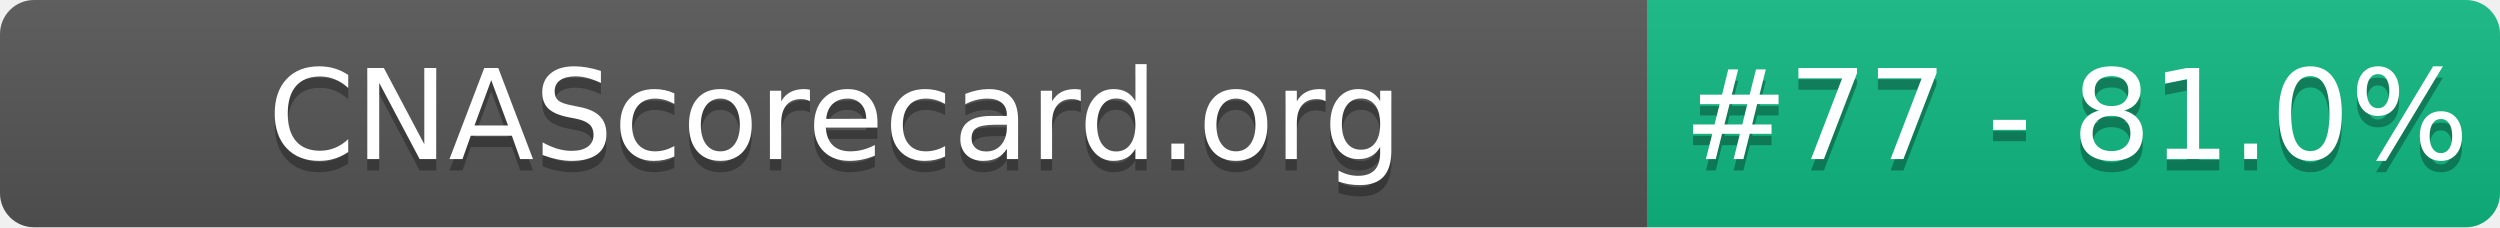
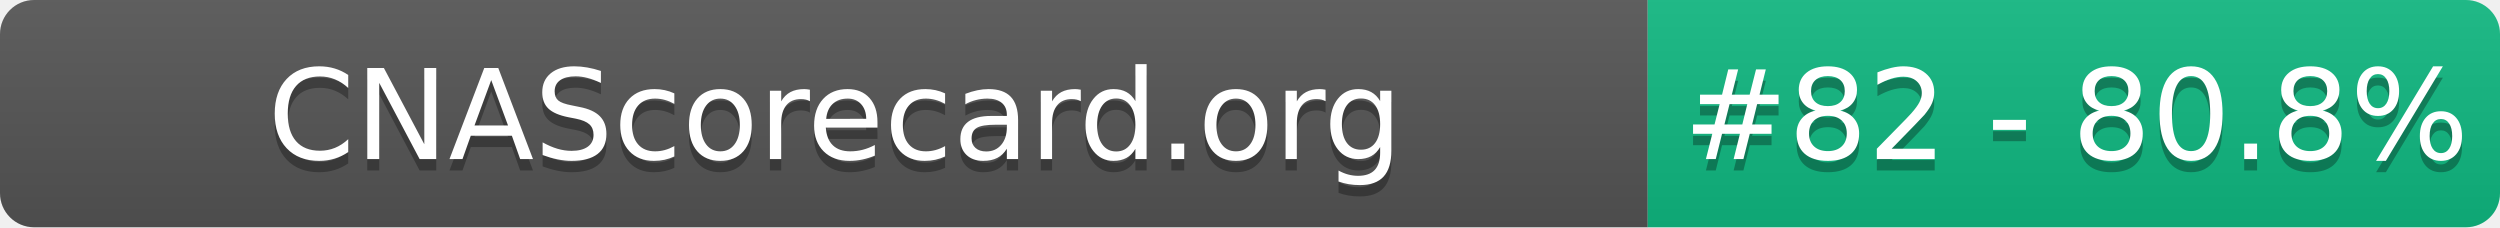
- <svg xmlns="http://www.w3.org/2000/svg" width="220" height="20" role="img" aria-label="CNAScorecard.org: #77 - 81.0%">
+ <svg xmlns="http://www.w3.org/2000/svg" width="220" height="20" role="img" aria-label="CNAScorecard.org: #82 - 80.8%">
  <linearGradient id="s" x2="0" y2="100%">
    <stop offset="0" stop-color="#bbb" stop-opacity=".1" />
    <stop offset="1" stop-opacity=".1" />
  </linearGradient>
  <clipPath id="r">
    <rect width="220" height="20" rx="3" fill="#fff" />
  </clipPath>
  <g clip-path="url(#r)">
    <rect width="145" height="20" fill="#555" />
    <rect x="145" width="75" height="20" fill="#10B981" />
    <rect width="220" height="20" fill="url(#s)" />
  </g>
  <g fill="#fff" text-anchor="middle" font-family="Verdana,Geneva,DejaVu Sans,sans-serif" text-rendering="geometricPrecision" font-size="110">
    <text aria-hidden="true" x="735" y="150" fill="#010101" fill-opacity=".3" transform="scale(.1)" textLength="1350">CNAScorecard.org</text>
    <text x="735" y="140" transform="scale(.1)" fill="#fff" textLength="1350">CNAScorecard.org</text>
-     <text aria-hidden="true" x="1827" y="150" fill="#010101" fill-opacity=".3" transform="scale(.1)" textLength="605">#77 - 81.0%</text>
-     <text x="1827" y="140" transform="scale(.1)" fill="#fff" textLength="605">#77 - 81.0%</text>
+     <text aria-hidden="true" x="1827" y="150" fill="#010101" fill-opacity=".3" transform="scale(.1)" textLength="605">#82 - 80.8%</text>
+     <text x="1827" y="140" transform="scale(.1)" fill="#fff" textLength="605">#82 - 80.8%</text>
  </g>
</svg>
